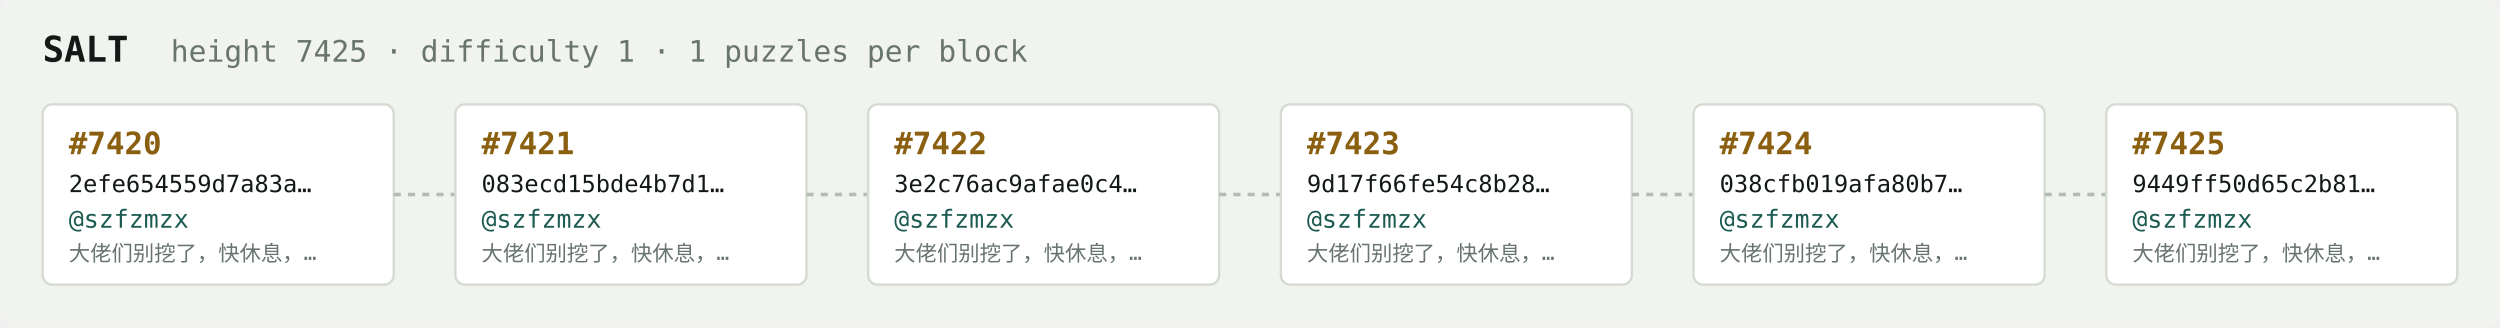
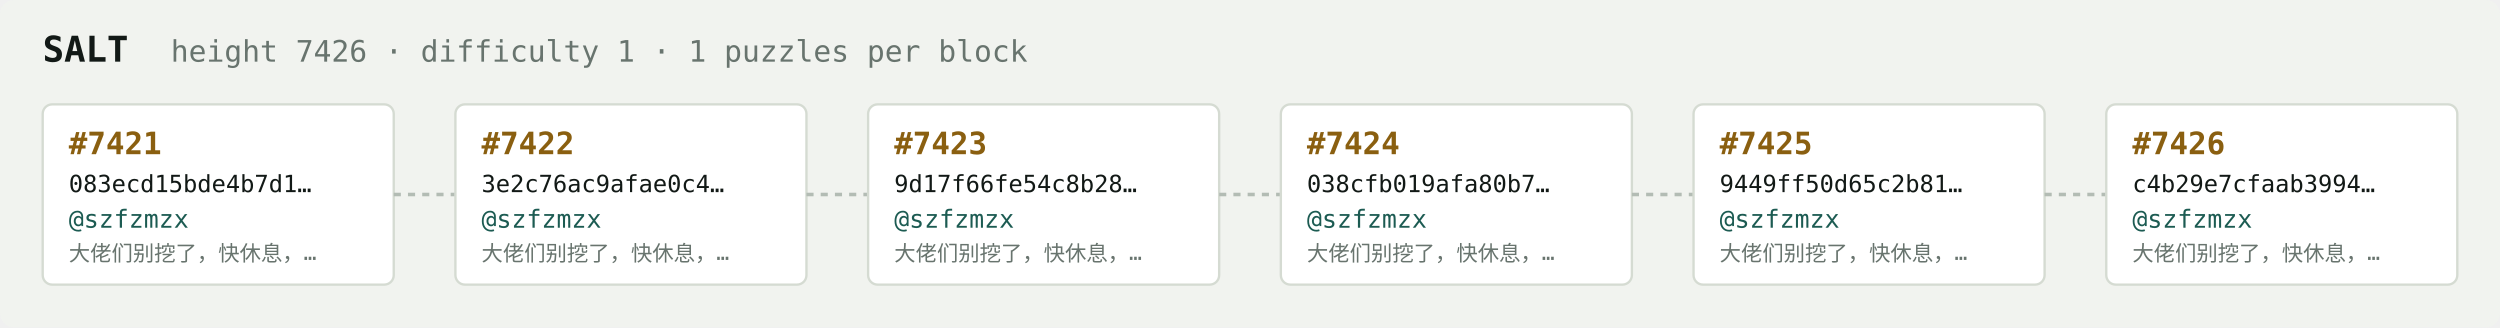
<svg xmlns="http://www.w3.org/2000/svg" width="1054" height="138" viewBox="0 0 1054 138" font-family="ui-monospace,SFMono-Regular,Menlo,monospace">
  <rect fill="#f1f3ef" width="1054" height="138" rx="6" />
  <text x="18" y="26" fill="#121916" font-size="15" font-weight="700">SALT</text>
-   <text x="72" y="26" fill="#68746e" font-size="12.5">height 7425 · difficulty 1 · 1 puzzles per block</text>
+   <text x="72" y="26" fill="#68746e" font-size="12.5">height 7426 · difficulty 1 · 1 puzzles per block</text>
  <rect x="18" y="44" width="148" height="76" rx="4" fill="#ffffff" stroke="#d5dbd2" stroke-width="1" />
-   <text x="29" y="65" fill="#8a5f10" font-size="13" font-weight="700">#7420</text>
-   <text x="29" y="81" fill="#121916" font-size="10">2efe654559d7a83a…</text>
+   <text x="29" y="65" fill="#8a5f10" font-size="13" font-weight="700">#7421</text>
+   <text x="29" y="81" fill="#121916" font-size="10">083ecd15bde4b7d1…</text>
  <text x="29" y="96" fill="#1c5b52" font-size="10.5">@szfzmzx</text>
  <text x="29" y="110" fill="#68746e" font-size="9">大佬们别挖了，快休息，…</text>
  <line x1="166" y1="82.0" x2="192" y2="82.0" stroke="#b3bcb4" stroke-width="1.5" stroke-dasharray="3 3" />
  <rect x="192" y="44" width="148" height="76" rx="4" fill="#ffffff" stroke="#d5dbd2" stroke-width="1" />
-   <text x="203" y="65" fill="#8a5f10" font-size="13" font-weight="700">#7421</text>
-   <text x="203" y="81" fill="#121916" font-size="10">083ecd15bde4b7d1…</text>
+   <text x="203" y="65" fill="#8a5f10" font-size="13" font-weight="700">#7422</text>
+   <text x="203" y="81" fill="#121916" font-size="10">3e2c76ac9afae0c4…</text>
  <text x="203" y="96" fill="#1c5b52" font-size="10.5">@szfzmzx</text>
  <text x="203" y="110" fill="#68746e" font-size="9">大佬们别挖了，快休息，…</text>
  <line x1="340" y1="82.0" x2="366" y2="82.0" stroke="#b3bcb4" stroke-width="1.5" stroke-dasharray="3 3" />
  <rect x="366" y="44" width="148" height="76" rx="4" fill="#ffffff" stroke="#d5dbd2" stroke-width="1" />
-   <text x="377" y="65" fill="#8a5f10" font-size="13" font-weight="700">#7422</text>
-   <text x="377" y="81" fill="#121916" font-size="10">3e2c76ac9afae0c4…</text>
+   <text x="377" y="65" fill="#8a5f10" font-size="13" font-weight="700">#7423</text>
+   <text x="377" y="81" fill="#121916" font-size="10">9d17f66fe54c8b28…</text>
  <text x="377" y="96" fill="#1c5b52" font-size="10.5">@szfzmzx</text>
  <text x="377" y="110" fill="#68746e" font-size="9">大佬们别挖了，快休息，…</text>
  <line x1="514" y1="82.0" x2="540" y2="82.0" stroke="#b3bcb4" stroke-width="1.5" stroke-dasharray="3 3" />
  <rect x="540" y="44" width="148" height="76" rx="4" fill="#ffffff" stroke="#d5dbd2" stroke-width="1" />
-   <text x="551" y="65" fill="#8a5f10" font-size="13" font-weight="700">#7423</text>
-   <text x="551" y="81" fill="#121916" font-size="10">9d17f66fe54c8b28…</text>
+   <text x="551" y="65" fill="#8a5f10" font-size="13" font-weight="700">#7424</text>
+   <text x="551" y="81" fill="#121916" font-size="10">038cfb019afa80b7…</text>
  <text x="551" y="96" fill="#1c5b52" font-size="10.5">@szfzmzx</text>
  <text x="551" y="110" fill="#68746e" font-size="9">大佬们别挖了，快休息，…</text>
  <line x1="688" y1="82.0" x2="714" y2="82.0" stroke="#b3bcb4" stroke-width="1.5" stroke-dasharray="3 3" />
  <rect x="714" y="44" width="148" height="76" rx="4" fill="#ffffff" stroke="#d5dbd2" stroke-width="1" />
-   <text x="725" y="65" fill="#8a5f10" font-size="13" font-weight="700">#7424</text>
-   <text x="725" y="81" fill="#121916" font-size="10">038cfb019afa80b7…</text>
+   <text x="725" y="65" fill="#8a5f10" font-size="13" font-weight="700">#7425</text>
+   <text x="725" y="81" fill="#121916" font-size="10">9449ff50d65c2b81…</text>
  <text x="725" y="96" fill="#1c5b52" font-size="10.5">@szfzmzx</text>
  <text x="725" y="110" fill="#68746e" font-size="9">大佬们别挖了，快休息，…</text>
  <line x1="862" y1="82.0" x2="888" y2="82.0" stroke="#b3bcb4" stroke-width="1.5" stroke-dasharray="3 3" />
  <rect x="888" y="44" width="148" height="76" rx="4" fill="#ffffff" stroke="#d5dbd2" stroke-width="1" />
-   <text x="899" y="65" fill="#8a5f10" font-size="13" font-weight="700">#7425</text>
-   <text x="899" y="81" fill="#121916" font-size="10">9449ff50d65c2b81…</text>
+   <text x="899" y="65" fill="#8a5f10" font-size="13" font-weight="700">#7426</text>
+   <text x="899" y="81" fill="#121916" font-size="10">c4b29e7cfaab3994…</text>
  <text x="899" y="96" fill="#1c5b52" font-size="10.5">@szfzmzx</text>
  <text x="899" y="110" fill="#68746e" font-size="9">大佬们别挖了，快休息，…</text>
</svg>
